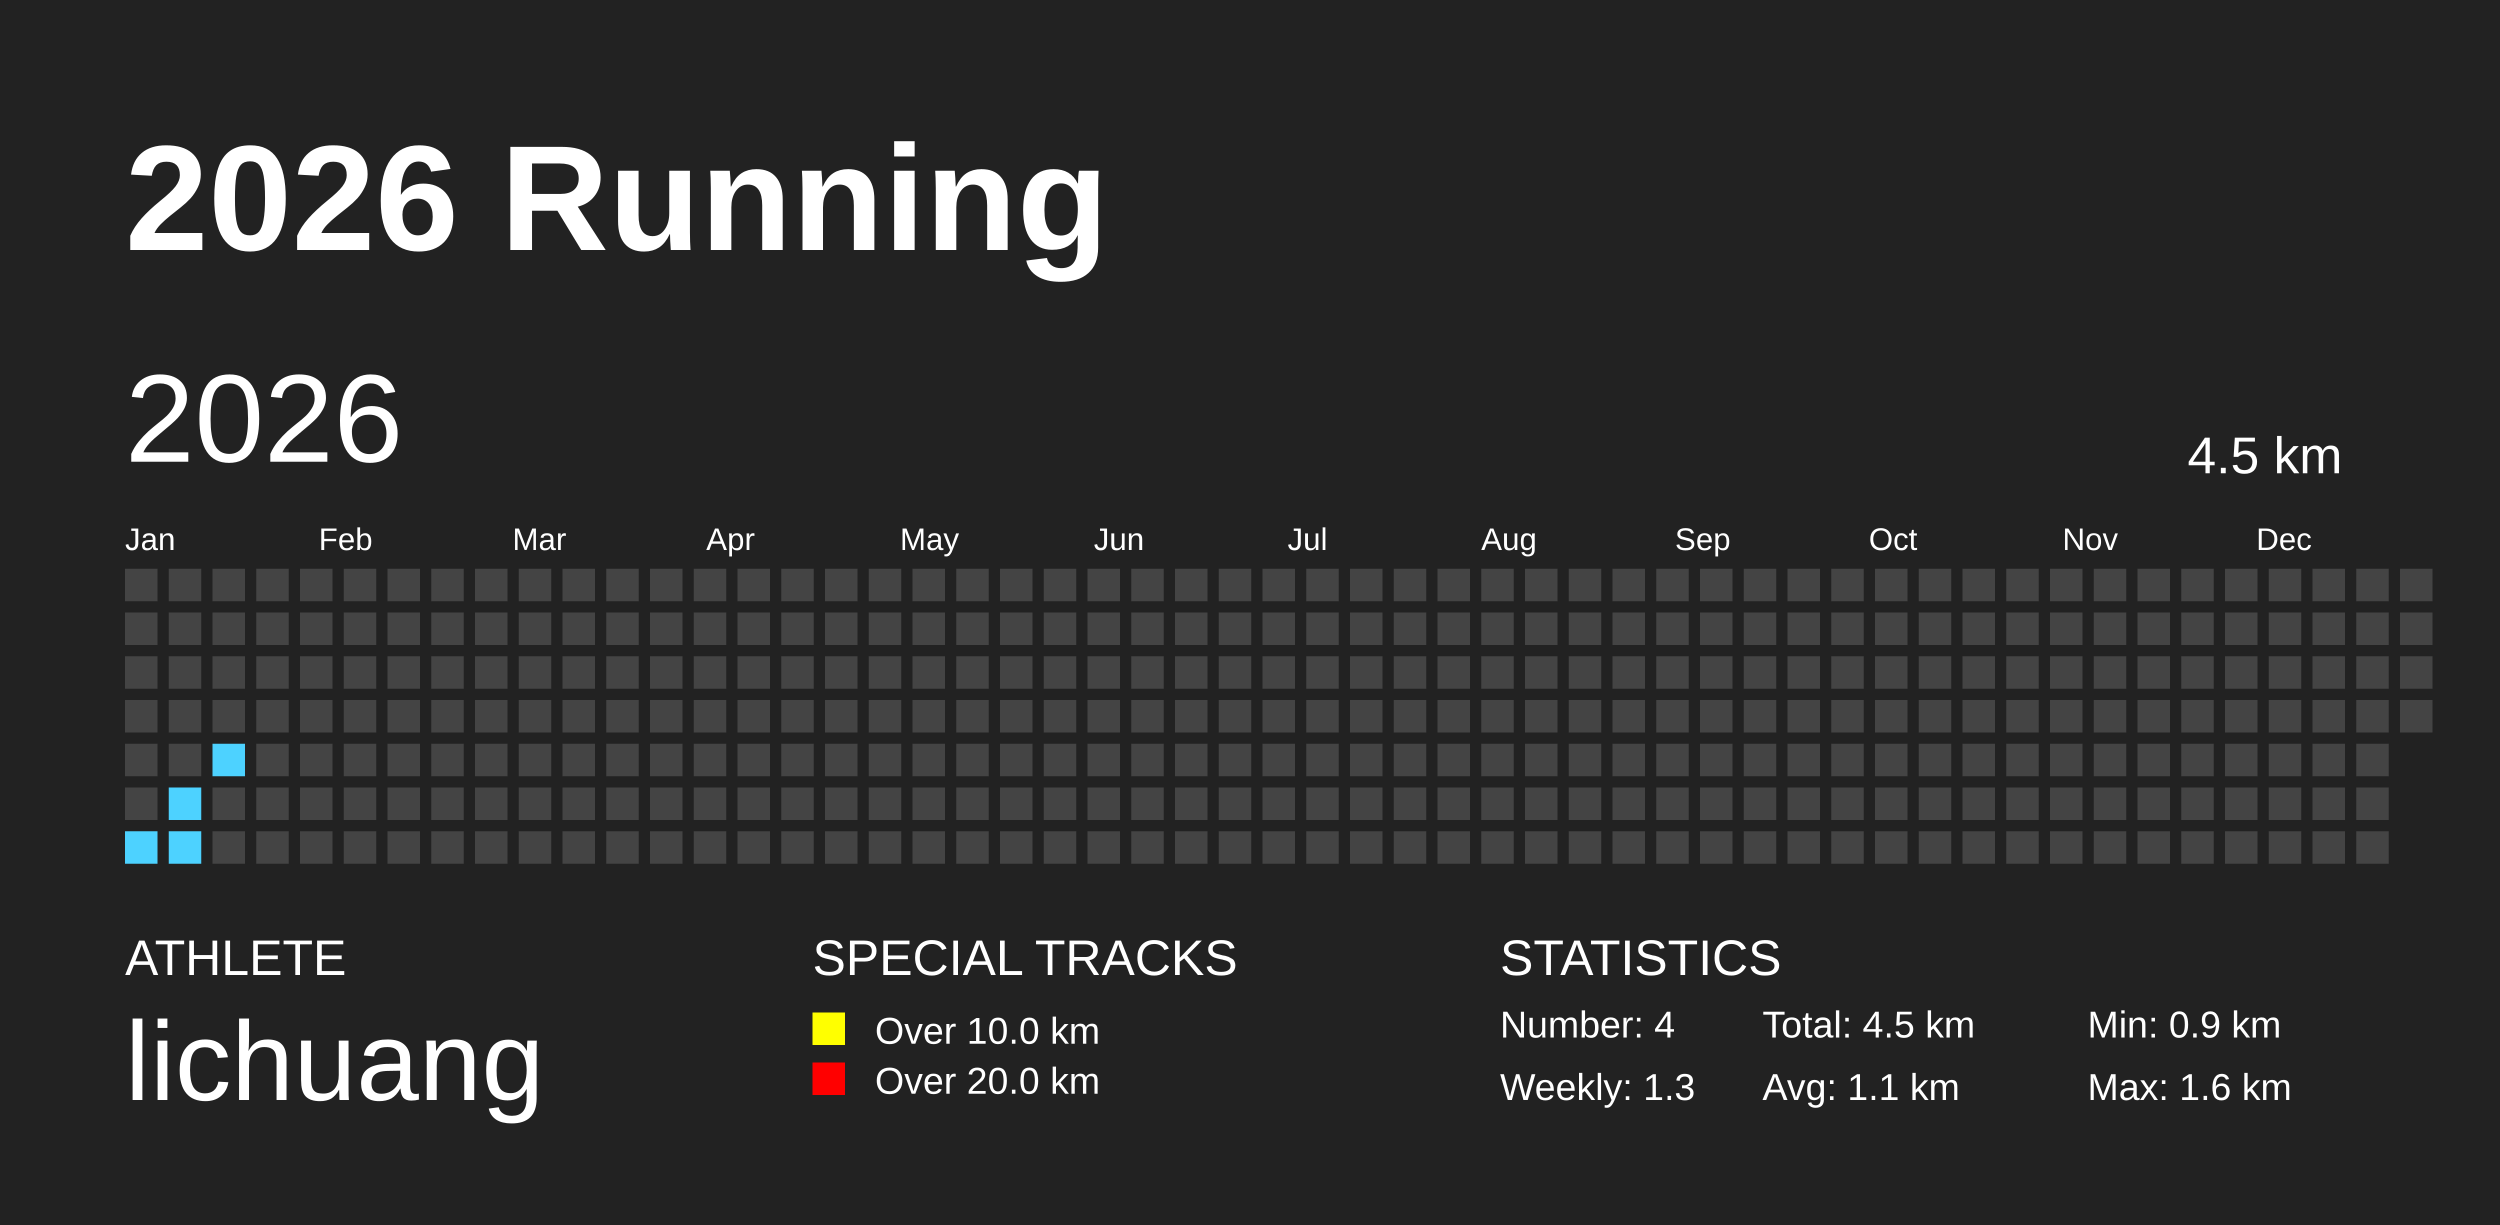
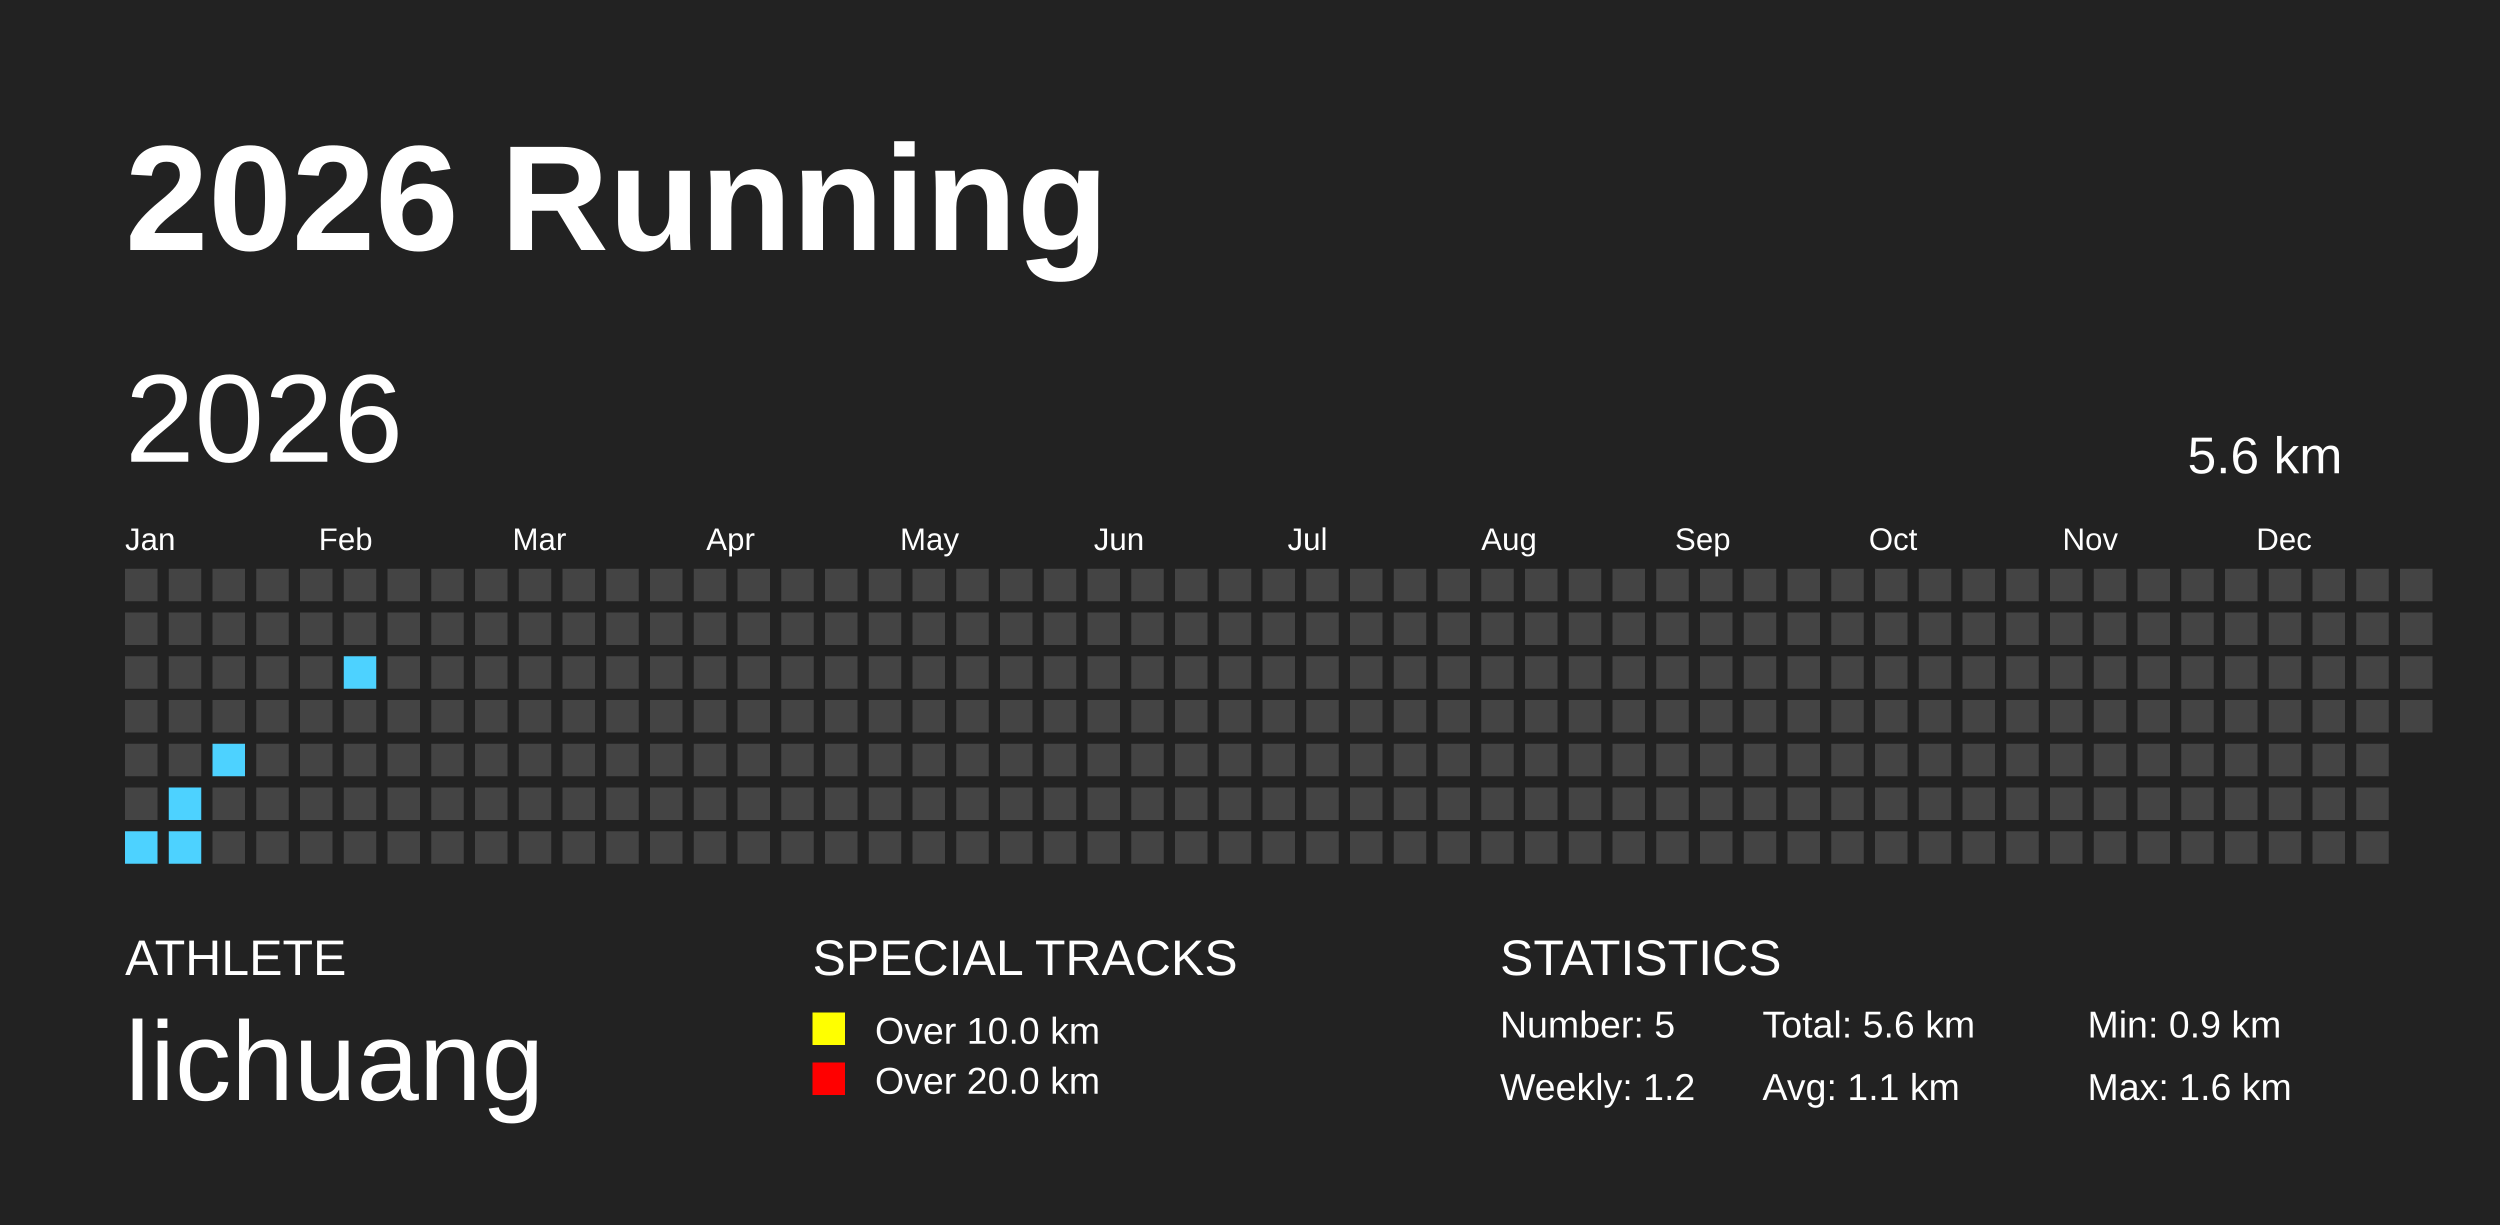
<svg xmlns="http://www.w3.org/2000/svg" baseProfile="full" height="98mm" version="1.1" viewBox="0,0,200,98" width="200mm">
  <defs />
  <rect fill="#222222" height="98" width="200" x="0" y="0" />
  <text fill="#FFFFFF" style="font-size:12px; font-family:Arial; font-weight:bold;" x="10" y="20">2026 Running</text>
  <text fill="#FFFFFF" style="font-size:4px; font-family:Arial" x="10" y="78">ATHLETE</text>
  <text fill="#FFFFFF" style="font-size:9px; font-family:Arial" x="10" y="88">lichuang</text>
  <text fill="#FFFFFF" style="font-size:4px; font-family:Arial" x="65" y="78">SPECIAL TRACKS</text>
  <rect fill="yellow" height="2.6" width="2.6" x="65" y="81" />
  <text fill="#FFFFFF" style="font-size:3px; font-family:Arial" x="70" y="83.5">Over 10.0 km</text>
  <rect fill="red" height="2.6" width="2.6" x="65" y="85" />
  <text fill="#FFFFFF" style="font-size:3px; font-family:Arial" x="70" y="87.5">Over 20.0 km</text>
  <text fill="#FFFFFF" style="font-size:4px; font-family:Arial" x="120" y="78">STATISTICS</text>
-   <text fill="#FFFFFF" style="font-size:3px; font-family:Arial" x="120" y="83">Number: 4</text>
-   <text fill="#FFFFFF" style="font-size:3px; font-family:Arial" x="120" y="88">Weekly: 1.3</text>
-   <text fill="#FFFFFF" style="font-size:3px; font-family:Arial" x="141" y="83">Total: 4.5 km</text>
+   <text fill="#FFFFFF" style="font-size:3px; font-family:Arial" x="120" y="83">Number: 5</text>
+   <text fill="#FFFFFF" style="font-size:3px; font-family:Arial" x="120" y="88">Weekly: 1.2</text>
+   <text fill="#FFFFFF" style="font-size:3px; font-family:Arial" x="141" y="83">Total: 5.6 km</text>
  <text fill="#FFFFFF" style="font-size:3px; font-family:Arial" x="141" y="88">Avg: 1.1 km</text>
  <text fill="#FFFFFF" style="font-size:3px; font-family:Arial" x="167" y="83">Min: 0.9 km</text>
  <text fill="#FFFFFF" style="font-size:3px; font-family:Arial" x="167" y="88">Max: 1.6 km</text>
  <text dominant-baseline="hanging" fill="#FFFFFF" style="font-size:10.0px; font-family:Arial;" x="10" y="30">2026</text>
-   <text dominant-baseline="hanging" fill="#FFFFFF" style="font-size:4.125px; font-family:Arial;" x="175" y="35">4.5 km</text>
+   <text dominant-baseline="hanging" fill="#FFFFFF" style="font-size:4.125px; font-family:Arial;" x="175" y="35">5.6 km</text>
  <text fill="#FFFFFF" style="font-size:2.5px; font-family:Arial" x="10.0" y="44">Jan</text>
  <text fill="#FFFFFF" style="font-size:2.5px; font-family:Arial" x="25.5" y="44">Feb</text>
  <text fill="#FFFFFF" style="font-size:2.5px; font-family:Arial" x="41.0" y="44">Mar</text>
  <text fill="#FFFFFF" style="font-size:2.5px; font-family:Arial" x="56.5" y="44">Apr</text>
  <text fill="#FFFFFF" style="font-size:2.5px; font-family:Arial" x="72.0" y="44">May</text>
  <text fill="#FFFFFF" style="font-size:2.5px; font-family:Arial" x="87.5" y="44">Jun</text>
  <text fill="#FFFFFF" style="font-size:2.5px; font-family:Arial" x="103.0" y="44">Jul</text>
  <text fill="#FFFFFF" style="font-size:2.5px; font-family:Arial" x="118.5" y="44">Aug</text>
  <text fill="#FFFFFF" style="font-size:2.5px; font-family:Arial" x="134.0" y="44">Sep</text>
  <text fill="#FFFFFF" style="font-size:2.5px; font-family:Arial" x="149.5" y="44">Oct</text>
  <text fill="#FFFFFF" style="font-size:2.5px; font-family:Arial" x="165.0" y="44">Nov</text>
  <text fill="#FFFFFF" style="font-size:2.5px; font-family:Arial" x="180.5" y="44">Dec</text>
  <rect fill="#444444" height="2.6" width="2.6" x="10.0" y="45.5" />
  <rect fill="#444444" height="2.6" width="2.6" x="10.0" y="49.0" />
  <rect fill="#444444" height="2.6" width="2.6" x="10.0" y="52.5" />
  <rect fill="#444444" height="2.6" width="2.6" x="10.0" y="56.0" />
  <rect fill="#444444" height="2.6" width="2.6" x="10.0" y="59.5" />
  <rect fill="#444444" height="2.6" width="2.6" x="10.0" y="63.0" />
  <rect fill="#4dd2ff" height="2.6" width="2.6" x="10.0" y="66.5" />
  <rect fill="#444444" height="2.6" width="2.6" x="13.5" y="45.5" />
  <rect fill="#444444" height="2.6" width="2.6" x="13.5" y="49.0" />
  <rect fill="#444444" height="2.6" width="2.6" x="13.5" y="52.5" />
  <rect fill="#444444" height="2.6" width="2.6" x="13.5" y="56.0" />
  <rect fill="#444444" height="2.6" width="2.6" x="13.5" y="59.5" />
  <rect fill="#4dd2ff" height="2.6" width="2.6" x="13.5" y="63.0" />
  <rect fill="#4dd2ff" height="2.6" width="2.6" x="13.5" y="66.5" />
  <rect fill="#444444" height="2.6" width="2.6" x="17.0" y="45.5" />
  <rect fill="#444444" height="2.6" width="2.6" x="17.0" y="49.0" />
  <rect fill="#444444" height="2.6" width="2.6" x="17.0" y="52.5" />
  <rect fill="#444444" height="2.6" width="2.6" x="17.0" y="56.0" />
  <rect fill="#4dd2ff" height="2.6" width="2.6" x="17.0" y="59.5" />
  <rect fill="#444444" height="2.6" width="2.6" x="17.0" y="63.0" />
  <rect fill="#444444" height="2.6" width="2.6" x="17.0" y="66.5" />
  <rect fill="#444444" height="2.6" width="2.6" x="20.5" y="45.5" />
  <rect fill="#444444" height="2.6" width="2.6" x="20.5" y="49.0" />
  <rect fill="#444444" height="2.6" width="2.6" x="20.5" y="52.5" />
  <rect fill="#444444" height="2.6" width="2.6" x="20.5" y="56.0" />
  <rect fill="#444444" height="2.6" width="2.6" x="20.5" y="59.5" />
  <rect fill="#444444" height="2.6" width="2.6" x="20.5" y="63.0" />
  <rect fill="#444444" height="2.6" width="2.6" x="20.5" y="66.5" />
  <rect fill="#444444" height="2.6" width="2.6" x="24.0" y="45.5" />
  <rect fill="#444444" height="2.6" width="2.6" x="24.0" y="49.0" />
  <rect fill="#444444" height="2.6" width="2.6" x="24.0" y="52.5" />
  <rect fill="#444444" height="2.6" width="2.6" x="24.0" y="56.0" />
  <rect fill="#444444" height="2.6" width="2.6" x="24.0" y="59.5" />
  <rect fill="#444444" height="2.6" width="2.6" x="24.0" y="63.0" />
  <rect fill="#444444" height="2.6" width="2.6" x="24.0" y="66.5" />
  <rect fill="#444444" height="2.6" width="2.6" x="27.5" y="45.5" />
  <rect fill="#444444" height="2.6" width="2.6" x="27.5" y="49.0" />
-   <rect fill="#444444" height="2.6" width="2.6" x="27.5" y="52.5" />
+   <rect fill="#4dd2ff" height="2.6" width="2.6" x="27.5" y="52.5" />
  <rect fill="#444444" height="2.6" width="2.6" x="27.5" y="56.0" />
  <rect fill="#444444" height="2.6" width="2.6" x="27.5" y="59.5" />
  <rect fill="#444444" height="2.6" width="2.6" x="27.5" y="63.0" />
  <rect fill="#444444" height="2.6" width="2.6" x="27.5" y="66.5" />
  <rect fill="#444444" height="2.6" width="2.6" x="31.0" y="45.5" />
  <rect fill="#444444" height="2.6" width="2.6" x="31.0" y="49.0" />
  <rect fill="#444444" height="2.6" width="2.6" x="31.0" y="52.5" />
  <rect fill="#444444" height="2.6" width="2.6" x="31.0" y="56.0" />
  <rect fill="#444444" height="2.6" width="2.6" x="31.0" y="59.5" />
  <rect fill="#444444" height="2.6" width="2.6" x="31.0" y="63.0" />
  <rect fill="#444444" height="2.6" width="2.6" x="31.0" y="66.5" />
  <rect fill="#444444" height="2.6" width="2.6" x="34.5" y="45.5" />
  <rect fill="#444444" height="2.6" width="2.6" x="34.5" y="49.0" />
  <rect fill="#444444" height="2.6" width="2.6" x="34.5" y="52.5" />
  <rect fill="#444444" height="2.6" width="2.6" x="34.5" y="56.0" />
  <rect fill="#444444" height="2.6" width="2.6" x="34.5" y="59.5" />
  <rect fill="#444444" height="2.6" width="2.6" x="34.5" y="63.0" />
  <rect fill="#444444" height="2.6" width="2.6" x="34.5" y="66.5" />
  <rect fill="#444444" height="2.6" width="2.6" x="38.0" y="45.5" />
  <rect fill="#444444" height="2.6" width="2.6" x="38.0" y="49.0" />
  <rect fill="#444444" height="2.6" width="2.6" x="38.0" y="52.5" />
  <rect fill="#444444" height="2.6" width="2.6" x="38.0" y="56.0" />
  <rect fill="#444444" height="2.6" width="2.6" x="38.0" y="59.5" />
  <rect fill="#444444" height="2.6" width="2.6" x="38.0" y="63.0" />
  <rect fill="#444444" height="2.6" width="2.6" x="38.0" y="66.5" />
  <rect fill="#444444" height="2.6" width="2.6" x="41.5" y="45.5" />
  <rect fill="#444444" height="2.6" width="2.6" x="41.5" y="49.0" />
  <rect fill="#444444" height="2.6" width="2.6" x="41.5" y="52.5" />
  <rect fill="#444444" height="2.6" width="2.6" x="41.5" y="56.0" />
  <rect fill="#444444" height="2.6" width="2.6" x="41.5" y="59.5" />
  <rect fill="#444444" height="2.6" width="2.6" x="41.5" y="63.0" />
  <rect fill="#444444" height="2.6" width="2.6" x="41.5" y="66.5" />
  <rect fill="#444444" height="2.6" width="2.6" x="45.0" y="45.5" />
  <rect fill="#444444" height="2.6" width="2.6" x="45.0" y="49.0" />
  <rect fill="#444444" height="2.6" width="2.6" x="45.0" y="52.5" />
  <rect fill="#444444" height="2.6" width="2.6" x="45.0" y="56.0" />
  <rect fill="#444444" height="2.6" width="2.6" x="45.0" y="59.5" />
  <rect fill="#444444" height="2.6" width="2.6" x="45.0" y="63.0" />
  <rect fill="#444444" height="2.6" width="2.6" x="45.0" y="66.5" />
  <rect fill="#444444" height="2.6" width="2.6" x="48.5" y="45.5" />
  <rect fill="#444444" height="2.6" width="2.6" x="48.5" y="49.0" />
  <rect fill="#444444" height="2.6" width="2.6" x="48.5" y="52.5" />
  <rect fill="#444444" height="2.6" width="2.6" x="48.5" y="56.0" />
  <rect fill="#444444" height="2.6" width="2.6" x="48.5" y="59.5" />
  <rect fill="#444444" height="2.6" width="2.6" x="48.5" y="63.0" />
  <rect fill="#444444" height="2.6" width="2.6" x="48.5" y="66.5" />
  <rect fill="#444444" height="2.6" width="2.6" x="52.0" y="45.5" />
  <rect fill="#444444" height="2.6" width="2.6" x="52.0" y="49.0" />
  <rect fill="#444444" height="2.6" width="2.6" x="52.0" y="52.5" />
  <rect fill="#444444" height="2.6" width="2.6" x="52.0" y="56.0" />
  <rect fill="#444444" height="2.6" width="2.6" x="52.0" y="59.5" />
  <rect fill="#444444" height="2.6" width="2.6" x="52.0" y="63.0" />
  <rect fill="#444444" height="2.6" width="2.6" x="52.0" y="66.5" />
  <rect fill="#444444" height="2.6" width="2.6" x="55.5" y="45.5" />
  <rect fill="#444444" height="2.6" width="2.6" x="55.5" y="49.0" />
  <rect fill="#444444" height="2.6" width="2.6" x="55.5" y="52.5" />
  <rect fill="#444444" height="2.6" width="2.6" x="55.5" y="56.0" />
  <rect fill="#444444" height="2.6" width="2.6" x="55.5" y="59.5" />
  <rect fill="#444444" height="2.6" width="2.6" x="55.5" y="63.0" />
  <rect fill="#444444" height="2.6" width="2.6" x="55.5" y="66.5" />
  <rect fill="#444444" height="2.6" width="2.6" x="59.0" y="45.5" />
  <rect fill="#444444" height="2.6" width="2.6" x="59.0" y="49.0" />
  <rect fill="#444444" height="2.6" width="2.6" x="59.0" y="52.5" />
  <rect fill="#444444" height="2.6" width="2.6" x="59.0" y="56.0" />
  <rect fill="#444444" height="2.6" width="2.6" x="59.0" y="59.5" />
  <rect fill="#444444" height="2.6" width="2.6" x="59.0" y="63.0" />
  <rect fill="#444444" height="2.6" width="2.6" x="59.0" y="66.5" />
  <rect fill="#444444" height="2.6" width="2.6" x="62.5" y="45.5" />
  <rect fill="#444444" height="2.6" width="2.6" x="62.5" y="49.0" />
  <rect fill="#444444" height="2.6" width="2.6" x="62.5" y="52.5" />
  <rect fill="#444444" height="2.6" width="2.6" x="62.5" y="56.0" />
  <rect fill="#444444" height="2.6" width="2.6" x="62.5" y="59.5" />
  <rect fill="#444444" height="2.6" width="2.6" x="62.5" y="63.0" />
  <rect fill="#444444" height="2.6" width="2.6" x="62.5" y="66.5" />
  <rect fill="#444444" height="2.6" width="2.6" x="66.0" y="45.5" />
  <rect fill="#444444" height="2.6" width="2.6" x="66.0" y="49.0" />
  <rect fill="#444444" height="2.6" width="2.6" x="66.0" y="52.5" />
  <rect fill="#444444" height="2.6" width="2.6" x="66.0" y="56.0" />
  <rect fill="#444444" height="2.6" width="2.6" x="66.0" y="59.5" />
  <rect fill="#444444" height="2.6" width="2.6" x="66.0" y="63.0" />
  <rect fill="#444444" height="2.6" width="2.6" x="66.0" y="66.5" />
  <rect fill="#444444" height="2.6" width="2.6" x="69.5" y="45.5" />
  <rect fill="#444444" height="2.6" width="2.6" x="69.5" y="49.0" />
  <rect fill="#444444" height="2.6" width="2.6" x="69.5" y="52.5" />
  <rect fill="#444444" height="2.6" width="2.6" x="69.5" y="56.0" />
  <rect fill="#444444" height="2.6" width="2.6" x="69.5" y="59.5" />
  <rect fill="#444444" height="2.6" width="2.6" x="69.5" y="63.0" />
  <rect fill="#444444" height="2.6" width="2.6" x="69.5" y="66.5" />
  <rect fill="#444444" height="2.6" width="2.6" x="73.0" y="45.5" />
  <rect fill="#444444" height="2.6" width="2.6" x="73.0" y="49.0" />
  <rect fill="#444444" height="2.6" width="2.6" x="73.0" y="52.5" />
  <rect fill="#444444" height="2.6" width="2.6" x="73.0" y="56.0" />
  <rect fill="#444444" height="2.6" width="2.6" x="73.0" y="59.5" />
  <rect fill="#444444" height="2.6" width="2.6" x="73.0" y="63.0" />
  <rect fill="#444444" height="2.6" width="2.6" x="73.0" y="66.5" />
  <rect fill="#444444" height="2.6" width="2.6" x="76.5" y="45.5" />
  <rect fill="#444444" height="2.6" width="2.6" x="76.5" y="49.0" />
  <rect fill="#444444" height="2.6" width="2.6" x="76.5" y="52.5" />
  <rect fill="#444444" height="2.6" width="2.6" x="76.5" y="56.0" />
  <rect fill="#444444" height="2.6" width="2.6" x="76.5" y="59.5" />
  <rect fill="#444444" height="2.6" width="2.6" x="76.5" y="63.0" />
  <rect fill="#444444" height="2.6" width="2.6" x="76.5" y="66.5" />
  <rect fill="#444444" height="2.6" width="2.6" x="80.0" y="45.5" />
  <rect fill="#444444" height="2.6" width="2.6" x="80.0" y="49.0" />
  <rect fill="#444444" height="2.6" width="2.6" x="80.0" y="52.5" />
  <rect fill="#444444" height="2.6" width="2.6" x="80.0" y="56.0" />
  <rect fill="#444444" height="2.6" width="2.6" x="80.0" y="59.5" />
  <rect fill="#444444" height="2.6" width="2.6" x="80.0" y="63.0" />
  <rect fill="#444444" height="2.6" width="2.6" x="80.0" y="66.5" />
  <rect fill="#444444" height="2.6" width="2.6" x="83.5" y="45.5" />
  <rect fill="#444444" height="2.6" width="2.6" x="83.5" y="49.0" />
  <rect fill="#444444" height="2.6" width="2.6" x="83.5" y="52.5" />
  <rect fill="#444444" height="2.6" width="2.6" x="83.5" y="56.0" />
  <rect fill="#444444" height="2.6" width="2.6" x="83.5" y="59.5" />
  <rect fill="#444444" height="2.6" width="2.6" x="83.5" y="63.0" />
  <rect fill="#444444" height="2.6" width="2.6" x="83.5" y="66.5" />
  <rect fill="#444444" height="2.6" width="2.6" x="87.0" y="45.5" />
  <rect fill="#444444" height="2.6" width="2.6" x="87.0" y="49.0" />
  <rect fill="#444444" height="2.6" width="2.6" x="87.0" y="52.5" />
  <rect fill="#444444" height="2.6" width="2.6" x="87.0" y="56.0" />
  <rect fill="#444444" height="2.6" width="2.6" x="87.0" y="59.5" />
  <rect fill="#444444" height="2.6" width="2.6" x="87.0" y="63.0" />
  <rect fill="#444444" height="2.6" width="2.6" x="87.0" y="66.5" />
  <rect fill="#444444" height="2.6" width="2.6" x="90.5" y="45.5" />
  <rect fill="#444444" height="2.6" width="2.6" x="90.5" y="49.0" />
  <rect fill="#444444" height="2.6" width="2.6" x="90.5" y="52.5" />
  <rect fill="#444444" height="2.6" width="2.6" x="90.5" y="56.0" />
  <rect fill="#444444" height="2.6" width="2.6" x="90.5" y="59.5" />
  <rect fill="#444444" height="2.6" width="2.6" x="90.5" y="63.0" />
  <rect fill="#444444" height="2.6" width="2.6" x="90.5" y="66.5" />
  <rect fill="#444444" height="2.6" width="2.6" x="94.0" y="45.5" />
  <rect fill="#444444" height="2.6" width="2.6" x="94.0" y="49.0" />
  <rect fill="#444444" height="2.6" width="2.6" x="94.0" y="52.5" />
  <rect fill="#444444" height="2.6" width="2.6" x="94.0" y="56.0" />
  <rect fill="#444444" height="2.6" width="2.6" x="94.0" y="59.5" />
  <rect fill="#444444" height="2.6" width="2.6" x="94.0" y="63.0" />
  <rect fill="#444444" height="2.6" width="2.6" x="94.0" y="66.5" />
  <rect fill="#444444" height="2.6" width="2.6" x="97.5" y="45.5" />
  <rect fill="#444444" height="2.6" width="2.6" x="97.5" y="49.0" />
  <rect fill="#444444" height="2.6" width="2.6" x="97.5" y="52.5" />
  <rect fill="#444444" height="2.6" width="2.6" x="97.5" y="56.0" />
  <rect fill="#444444" height="2.6" width="2.6" x="97.5" y="59.5" />
  <rect fill="#444444" height="2.6" width="2.6" x="97.5" y="63.0" />
  <rect fill="#444444" height="2.6" width="2.6" x="97.5" y="66.5" />
  <rect fill="#444444" height="2.6" width="2.6" x="101.0" y="45.5" />
  <rect fill="#444444" height="2.6" width="2.6" x="101.0" y="49.0" />
  <rect fill="#444444" height="2.6" width="2.6" x="101.0" y="52.5" />
  <rect fill="#444444" height="2.6" width="2.6" x="101.0" y="56.0" />
  <rect fill="#444444" height="2.6" width="2.6" x="101.0" y="59.5" />
  <rect fill="#444444" height="2.6" width="2.6" x="101.0" y="63.0" />
  <rect fill="#444444" height="2.6" width="2.6" x="101.0" y="66.5" />
  <rect fill="#444444" height="2.6" width="2.6" x="104.5" y="45.5" />
  <rect fill="#444444" height="2.6" width="2.6" x="104.5" y="49.0" />
  <rect fill="#444444" height="2.6" width="2.6" x="104.5" y="52.5" />
  <rect fill="#444444" height="2.6" width="2.6" x="104.5" y="56.0" />
  <rect fill="#444444" height="2.6" width="2.6" x="104.5" y="59.5" />
  <rect fill="#444444" height="2.6" width="2.6" x="104.5" y="63.0" />
  <rect fill="#444444" height="2.6" width="2.6" x="104.5" y="66.5" />
  <rect fill="#444444" height="2.6" width="2.6" x="108.0" y="45.5" />
  <rect fill="#444444" height="2.6" width="2.6" x="108.0" y="49.0" />
  <rect fill="#444444" height="2.6" width="2.6" x="108.0" y="52.5" />
  <rect fill="#444444" height="2.6" width="2.6" x="108.0" y="56.0" />
  <rect fill="#444444" height="2.6" width="2.6" x="108.0" y="59.5" />
  <rect fill="#444444" height="2.6" width="2.6" x="108.0" y="63.0" />
  <rect fill="#444444" height="2.6" width="2.6" x="108.0" y="66.5" />
  <rect fill="#444444" height="2.6" width="2.6" x="111.5" y="45.5" />
  <rect fill="#444444" height="2.6" width="2.6" x="111.5" y="49.0" />
  <rect fill="#444444" height="2.6" width="2.6" x="111.5" y="52.5" />
  <rect fill="#444444" height="2.6" width="2.6" x="111.5" y="56.0" />
  <rect fill="#444444" height="2.6" width="2.6" x="111.5" y="59.5" />
  <rect fill="#444444" height="2.6" width="2.6" x="111.5" y="63.0" />
  <rect fill="#444444" height="2.6" width="2.6" x="111.5" y="66.5" />
  <rect fill="#444444" height="2.6" width="2.6" x="115.0" y="45.5" />
  <rect fill="#444444" height="2.6" width="2.6" x="115.0" y="49.0" />
  <rect fill="#444444" height="2.6" width="2.6" x="115.0" y="52.5" />
  <rect fill="#444444" height="2.6" width="2.6" x="115.0" y="56.0" />
  <rect fill="#444444" height="2.6" width="2.6" x="115.0" y="59.5" />
  <rect fill="#444444" height="2.6" width="2.6" x="115.0" y="63.0" />
  <rect fill="#444444" height="2.6" width="2.6" x="115.0" y="66.5" />
  <rect fill="#444444" height="2.6" width="2.6" x="118.5" y="45.5" />
  <rect fill="#444444" height="2.6" width="2.6" x="118.5" y="49.0" />
  <rect fill="#444444" height="2.6" width="2.6" x="118.5" y="52.5" />
  <rect fill="#444444" height="2.6" width="2.6" x="118.5" y="56.0" />
  <rect fill="#444444" height="2.6" width="2.6" x="118.5" y="59.5" />
  <rect fill="#444444" height="2.6" width="2.6" x="118.5" y="63.0" />
  <rect fill="#444444" height="2.6" width="2.6" x="118.5" y="66.5" />
  <rect fill="#444444" height="2.6" width="2.6" x="122.0" y="45.5" />
  <rect fill="#444444" height="2.6" width="2.6" x="122.0" y="49.0" />
  <rect fill="#444444" height="2.6" width="2.6" x="122.0" y="52.5" />
  <rect fill="#444444" height="2.6" width="2.6" x="122.0" y="56.0" />
  <rect fill="#444444" height="2.6" width="2.6" x="122.0" y="59.5" />
  <rect fill="#444444" height="2.6" width="2.6" x="122.0" y="63.0" />
  <rect fill="#444444" height="2.6" width="2.6" x="122.0" y="66.5" />
  <rect fill="#444444" height="2.6" width="2.6" x="125.5" y="45.5" />
  <rect fill="#444444" height="2.6" width="2.6" x="125.5" y="49.0" />
  <rect fill="#444444" height="2.6" width="2.6" x="125.5" y="52.5" />
  <rect fill="#444444" height="2.6" width="2.6" x="125.5" y="56.0" />
  <rect fill="#444444" height="2.6" width="2.6" x="125.5" y="59.5" />
  <rect fill="#444444" height="2.6" width="2.6" x="125.5" y="63.0" />
  <rect fill="#444444" height="2.6" width="2.6" x="125.5" y="66.5" />
  <rect fill="#444444" height="2.6" width="2.6" x="129.0" y="45.5" />
  <rect fill="#444444" height="2.6" width="2.6" x="129.0" y="49.0" />
  <rect fill="#444444" height="2.6" width="2.6" x="129.0" y="52.5" />
  <rect fill="#444444" height="2.6" width="2.6" x="129.0" y="56.0" />
  <rect fill="#444444" height="2.6" width="2.6" x="129.0" y="59.5" />
  <rect fill="#444444" height="2.6" width="2.6" x="129.0" y="63.0" />
  <rect fill="#444444" height="2.6" width="2.6" x="129.0" y="66.5" />
  <rect fill="#444444" height="2.6" width="2.6" x="132.5" y="45.5" />
  <rect fill="#444444" height="2.6" width="2.6" x="132.5" y="49.0" />
  <rect fill="#444444" height="2.6" width="2.6" x="132.5" y="52.5" />
  <rect fill="#444444" height="2.6" width="2.6" x="132.5" y="56.0" />
  <rect fill="#444444" height="2.6" width="2.6" x="132.5" y="59.5" />
  <rect fill="#444444" height="2.6" width="2.6" x="132.5" y="63.0" />
  <rect fill="#444444" height="2.6" width="2.6" x="132.5" y="66.5" />
  <rect fill="#444444" height="2.6" width="2.6" x="136.0" y="45.5" />
  <rect fill="#444444" height="2.6" width="2.6" x="136.0" y="49.0" />
  <rect fill="#444444" height="2.6" width="2.6" x="136.0" y="52.5" />
  <rect fill="#444444" height="2.6" width="2.6" x="136.0" y="56.0" />
  <rect fill="#444444" height="2.6" width="2.6" x="136.0" y="59.5" />
  <rect fill="#444444" height="2.6" width="2.6" x="136.0" y="63.0" />
  <rect fill="#444444" height="2.6" width="2.6" x="136.0" y="66.5" />
  <rect fill="#444444" height="2.6" width="2.6" x="139.5" y="45.5" />
  <rect fill="#444444" height="2.6" width="2.6" x="139.5" y="49.0" />
  <rect fill="#444444" height="2.6" width="2.6" x="139.5" y="52.5" />
  <rect fill="#444444" height="2.6" width="2.6" x="139.5" y="56.0" />
  <rect fill="#444444" height="2.6" width="2.6" x="139.5" y="59.5" />
  <rect fill="#444444" height="2.6" width="2.6" x="139.5" y="63.0" />
  <rect fill="#444444" height="2.6" width="2.6" x="139.5" y="66.5" />
  <rect fill="#444444" height="2.6" width="2.6" x="143.0" y="45.5" />
  <rect fill="#444444" height="2.6" width="2.6" x="143.0" y="49.0" />
  <rect fill="#444444" height="2.6" width="2.6" x="143.0" y="52.5" />
  <rect fill="#444444" height="2.6" width="2.6" x="143.0" y="56.0" />
  <rect fill="#444444" height="2.6" width="2.6" x="143.0" y="59.5" />
  <rect fill="#444444" height="2.6" width="2.6" x="143.0" y="63.0" />
  <rect fill="#444444" height="2.6" width="2.6" x="143.0" y="66.5" />
  <rect fill="#444444" height="2.6" width="2.6" x="146.5" y="45.5" />
  <rect fill="#444444" height="2.6" width="2.6" x="146.5" y="49.0" />
  <rect fill="#444444" height="2.6" width="2.6" x="146.5" y="52.5" />
  <rect fill="#444444" height="2.6" width="2.6" x="146.5" y="56.0" />
  <rect fill="#444444" height="2.6" width="2.6" x="146.5" y="59.5" />
  <rect fill="#444444" height="2.6" width="2.6" x="146.5" y="63.0" />
  <rect fill="#444444" height="2.6" width="2.6" x="146.5" y="66.5" />
  <rect fill="#444444" height="2.6" width="2.6" x="150.0" y="45.5" />
  <rect fill="#444444" height="2.6" width="2.6" x="150.0" y="49.0" />
  <rect fill="#444444" height="2.6" width="2.6" x="150.0" y="52.5" />
  <rect fill="#444444" height="2.6" width="2.6" x="150.0" y="56.0" />
  <rect fill="#444444" height="2.6" width="2.6" x="150.0" y="59.5" />
  <rect fill="#444444" height="2.6" width="2.6" x="150.0" y="63.0" />
  <rect fill="#444444" height="2.6" width="2.6" x="150.0" y="66.5" />
  <rect fill="#444444" height="2.6" width="2.6" x="153.5" y="45.5" />
  <rect fill="#444444" height="2.6" width="2.6" x="153.5" y="49.0" />
  <rect fill="#444444" height="2.6" width="2.6" x="153.5" y="52.5" />
  <rect fill="#444444" height="2.6" width="2.6" x="153.5" y="56.0" />
  <rect fill="#444444" height="2.6" width="2.6" x="153.5" y="59.5" />
  <rect fill="#444444" height="2.6" width="2.6" x="153.5" y="63.0" />
  <rect fill="#444444" height="2.6" width="2.6" x="153.5" y="66.5" />
  <rect fill="#444444" height="2.6" width="2.6" x="157.0" y="45.5" />
  <rect fill="#444444" height="2.6" width="2.6" x="157.0" y="49.0" />
  <rect fill="#444444" height="2.6" width="2.6" x="157.0" y="52.5" />
  <rect fill="#444444" height="2.6" width="2.6" x="157.0" y="56.0" />
  <rect fill="#444444" height="2.6" width="2.6" x="157.0" y="59.5" />
  <rect fill="#444444" height="2.6" width="2.6" x="157.0" y="63.0" />
  <rect fill="#444444" height="2.6" width="2.6" x="157.0" y="66.5" />
  <rect fill="#444444" height="2.6" width="2.6" x="160.5" y="45.5" />
  <rect fill="#444444" height="2.6" width="2.6" x="160.5" y="49.0" />
  <rect fill="#444444" height="2.6" width="2.6" x="160.5" y="52.5" />
  <rect fill="#444444" height="2.6" width="2.6" x="160.5" y="56.0" />
  <rect fill="#444444" height="2.6" width="2.6" x="160.5" y="59.5" />
  <rect fill="#444444" height="2.6" width="2.6" x="160.5" y="63.0" />
  <rect fill="#444444" height="2.6" width="2.6" x="160.5" y="66.5" />
  <rect fill="#444444" height="2.6" width="2.6" x="164.0" y="45.5" />
  <rect fill="#444444" height="2.6" width="2.6" x="164.0" y="49.0" />
  <rect fill="#444444" height="2.6" width="2.6" x="164.0" y="52.5" />
  <rect fill="#444444" height="2.6" width="2.6" x="164.0" y="56.0" />
  <rect fill="#444444" height="2.6" width="2.6" x="164.0" y="59.5" />
  <rect fill="#444444" height="2.6" width="2.6" x="164.0" y="63.0" />
  <rect fill="#444444" height="2.6" width="2.6" x="164.0" y="66.5" />
  <rect fill="#444444" height="2.6" width="2.6" x="167.5" y="45.5" />
  <rect fill="#444444" height="2.6" width="2.6" x="167.5" y="49.0" />
  <rect fill="#444444" height="2.6" width="2.6" x="167.5" y="52.5" />
  <rect fill="#444444" height="2.6" width="2.6" x="167.5" y="56.0" />
  <rect fill="#444444" height="2.6" width="2.6" x="167.5" y="59.5" />
  <rect fill="#444444" height="2.6" width="2.6" x="167.5" y="63.0" />
  <rect fill="#444444" height="2.6" width="2.6" x="167.5" y="66.5" />
  <rect fill="#444444" height="2.6" width="2.6" x="171.0" y="45.5" />
  <rect fill="#444444" height="2.6" width="2.6" x="171.0" y="49.0" />
  <rect fill="#444444" height="2.6" width="2.6" x="171.0" y="52.5" />
  <rect fill="#444444" height="2.6" width="2.6" x="171.0" y="56.0" />
  <rect fill="#444444" height="2.6" width="2.6" x="171.0" y="59.5" />
  <rect fill="#444444" height="2.6" width="2.6" x="171.0" y="63.0" />
  <rect fill="#444444" height="2.6" width="2.6" x="171.0" y="66.5" />
  <rect fill="#444444" height="2.6" width="2.6" x="174.5" y="45.5" />
  <rect fill="#444444" height="2.6" width="2.6" x="174.5" y="49.0" />
  <rect fill="#444444" height="2.6" width="2.6" x="174.5" y="52.5" />
  <rect fill="#444444" height="2.6" width="2.6" x="174.5" y="56.0" />
  <rect fill="#444444" height="2.6" width="2.6" x="174.5" y="59.5" />
  <rect fill="#444444" height="2.6" width="2.6" x="174.5" y="63.0" />
  <rect fill="#444444" height="2.6" width="2.6" x="174.5" y="66.5" />
  <rect fill="#444444" height="2.6" width="2.6" x="178.0" y="45.5" />
  <rect fill="#444444" height="2.6" width="2.6" x="178.0" y="49.0" />
  <rect fill="#444444" height="2.6" width="2.6" x="178.0" y="52.5" />
  <rect fill="#444444" height="2.6" width="2.6" x="178.0" y="56.0" />
  <rect fill="#444444" height="2.6" width="2.6" x="178.0" y="59.5" />
  <rect fill="#444444" height="2.6" width="2.6" x="178.0" y="63.0" />
  <rect fill="#444444" height="2.6" width="2.6" x="178.0" y="66.5" />
  <rect fill="#444444" height="2.6" width="2.6" x="181.5" y="45.5" />
  <rect fill="#444444" height="2.6" width="2.6" x="181.5" y="49.0" />
  <rect fill="#444444" height="2.6" width="2.6" x="181.5" y="52.5" />
  <rect fill="#444444" height="2.6" width="2.6" x="181.5" y="56.0" />
  <rect fill="#444444" height="2.6" width="2.6" x="181.5" y="59.5" />
  <rect fill="#444444" height="2.6" width="2.6" x="181.5" y="63.0" />
  <rect fill="#444444" height="2.6" width="2.6" x="181.5" y="66.5" />
  <rect fill="#444444" height="2.6" width="2.6" x="185.0" y="45.5" />
  <rect fill="#444444" height="2.6" width="2.6" x="185.0" y="49.0" />
  <rect fill="#444444" height="2.6" width="2.6" x="185.0" y="52.5" />
  <rect fill="#444444" height="2.6" width="2.6" x="185.0" y="56.0" />
  <rect fill="#444444" height="2.6" width="2.6" x="185.0" y="59.5" />
  <rect fill="#444444" height="2.6" width="2.6" x="185.0" y="63.0" />
  <rect fill="#444444" height="2.6" width="2.6" x="185.0" y="66.5" />
  <rect fill="#444444" height="2.6" width="2.6" x="188.5" y="45.5" />
  <rect fill="#444444" height="2.6" width="2.6" x="188.5" y="49.0" />
  <rect fill="#444444" height="2.6" width="2.6" x="188.5" y="52.5" />
  <rect fill="#444444" height="2.6" width="2.6" x="188.5" y="56.0" />
  <rect fill="#444444" height="2.6" width="2.6" x="188.5" y="59.5" />
  <rect fill="#444444" height="2.6" width="2.6" x="188.5" y="63.0" />
  <rect fill="#444444" height="2.6" width="2.6" x="188.5" y="66.5" />
  <rect fill="#444444" height="2.6" width="2.6" x="192.0" y="45.5" />
  <rect fill="#444444" height="2.6" width="2.6" x="192.0" y="49.0" />
  <rect fill="#444444" height="2.6" width="2.6" x="192.0" y="52.5" />
  <rect fill="#444444" height="2.6" width="2.6" x="192.0" y="56.0" />
</svg>
